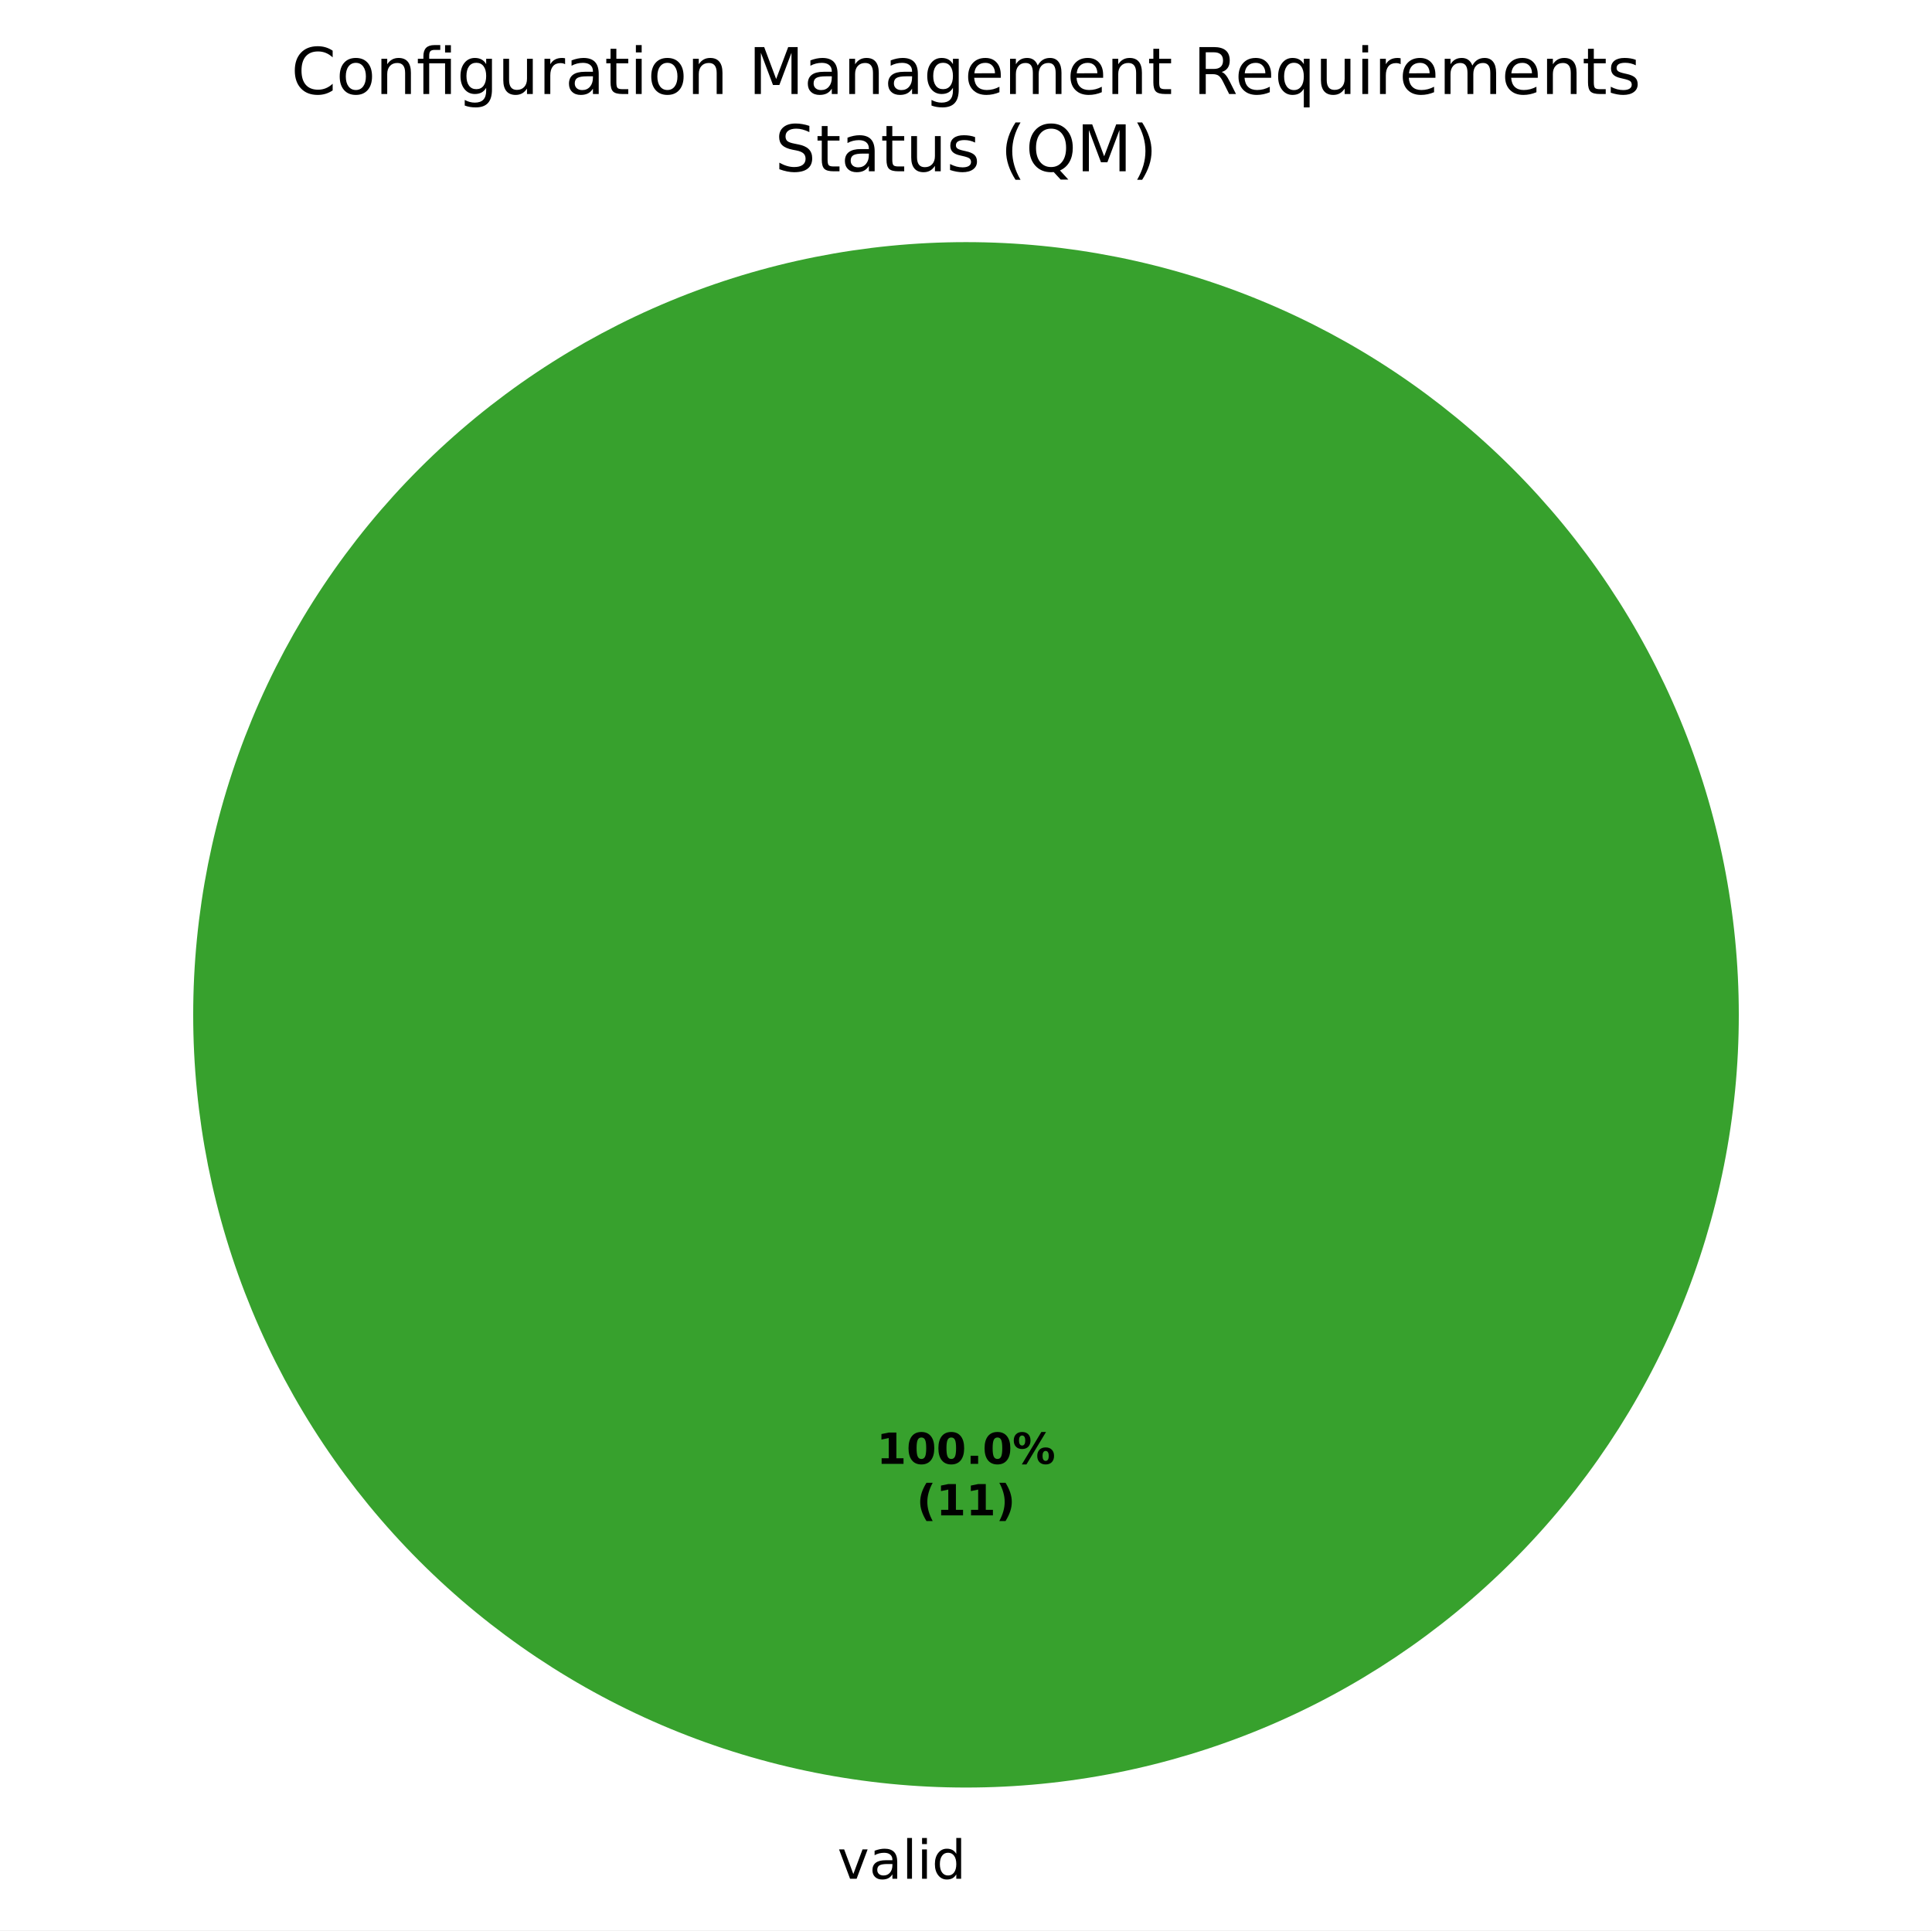
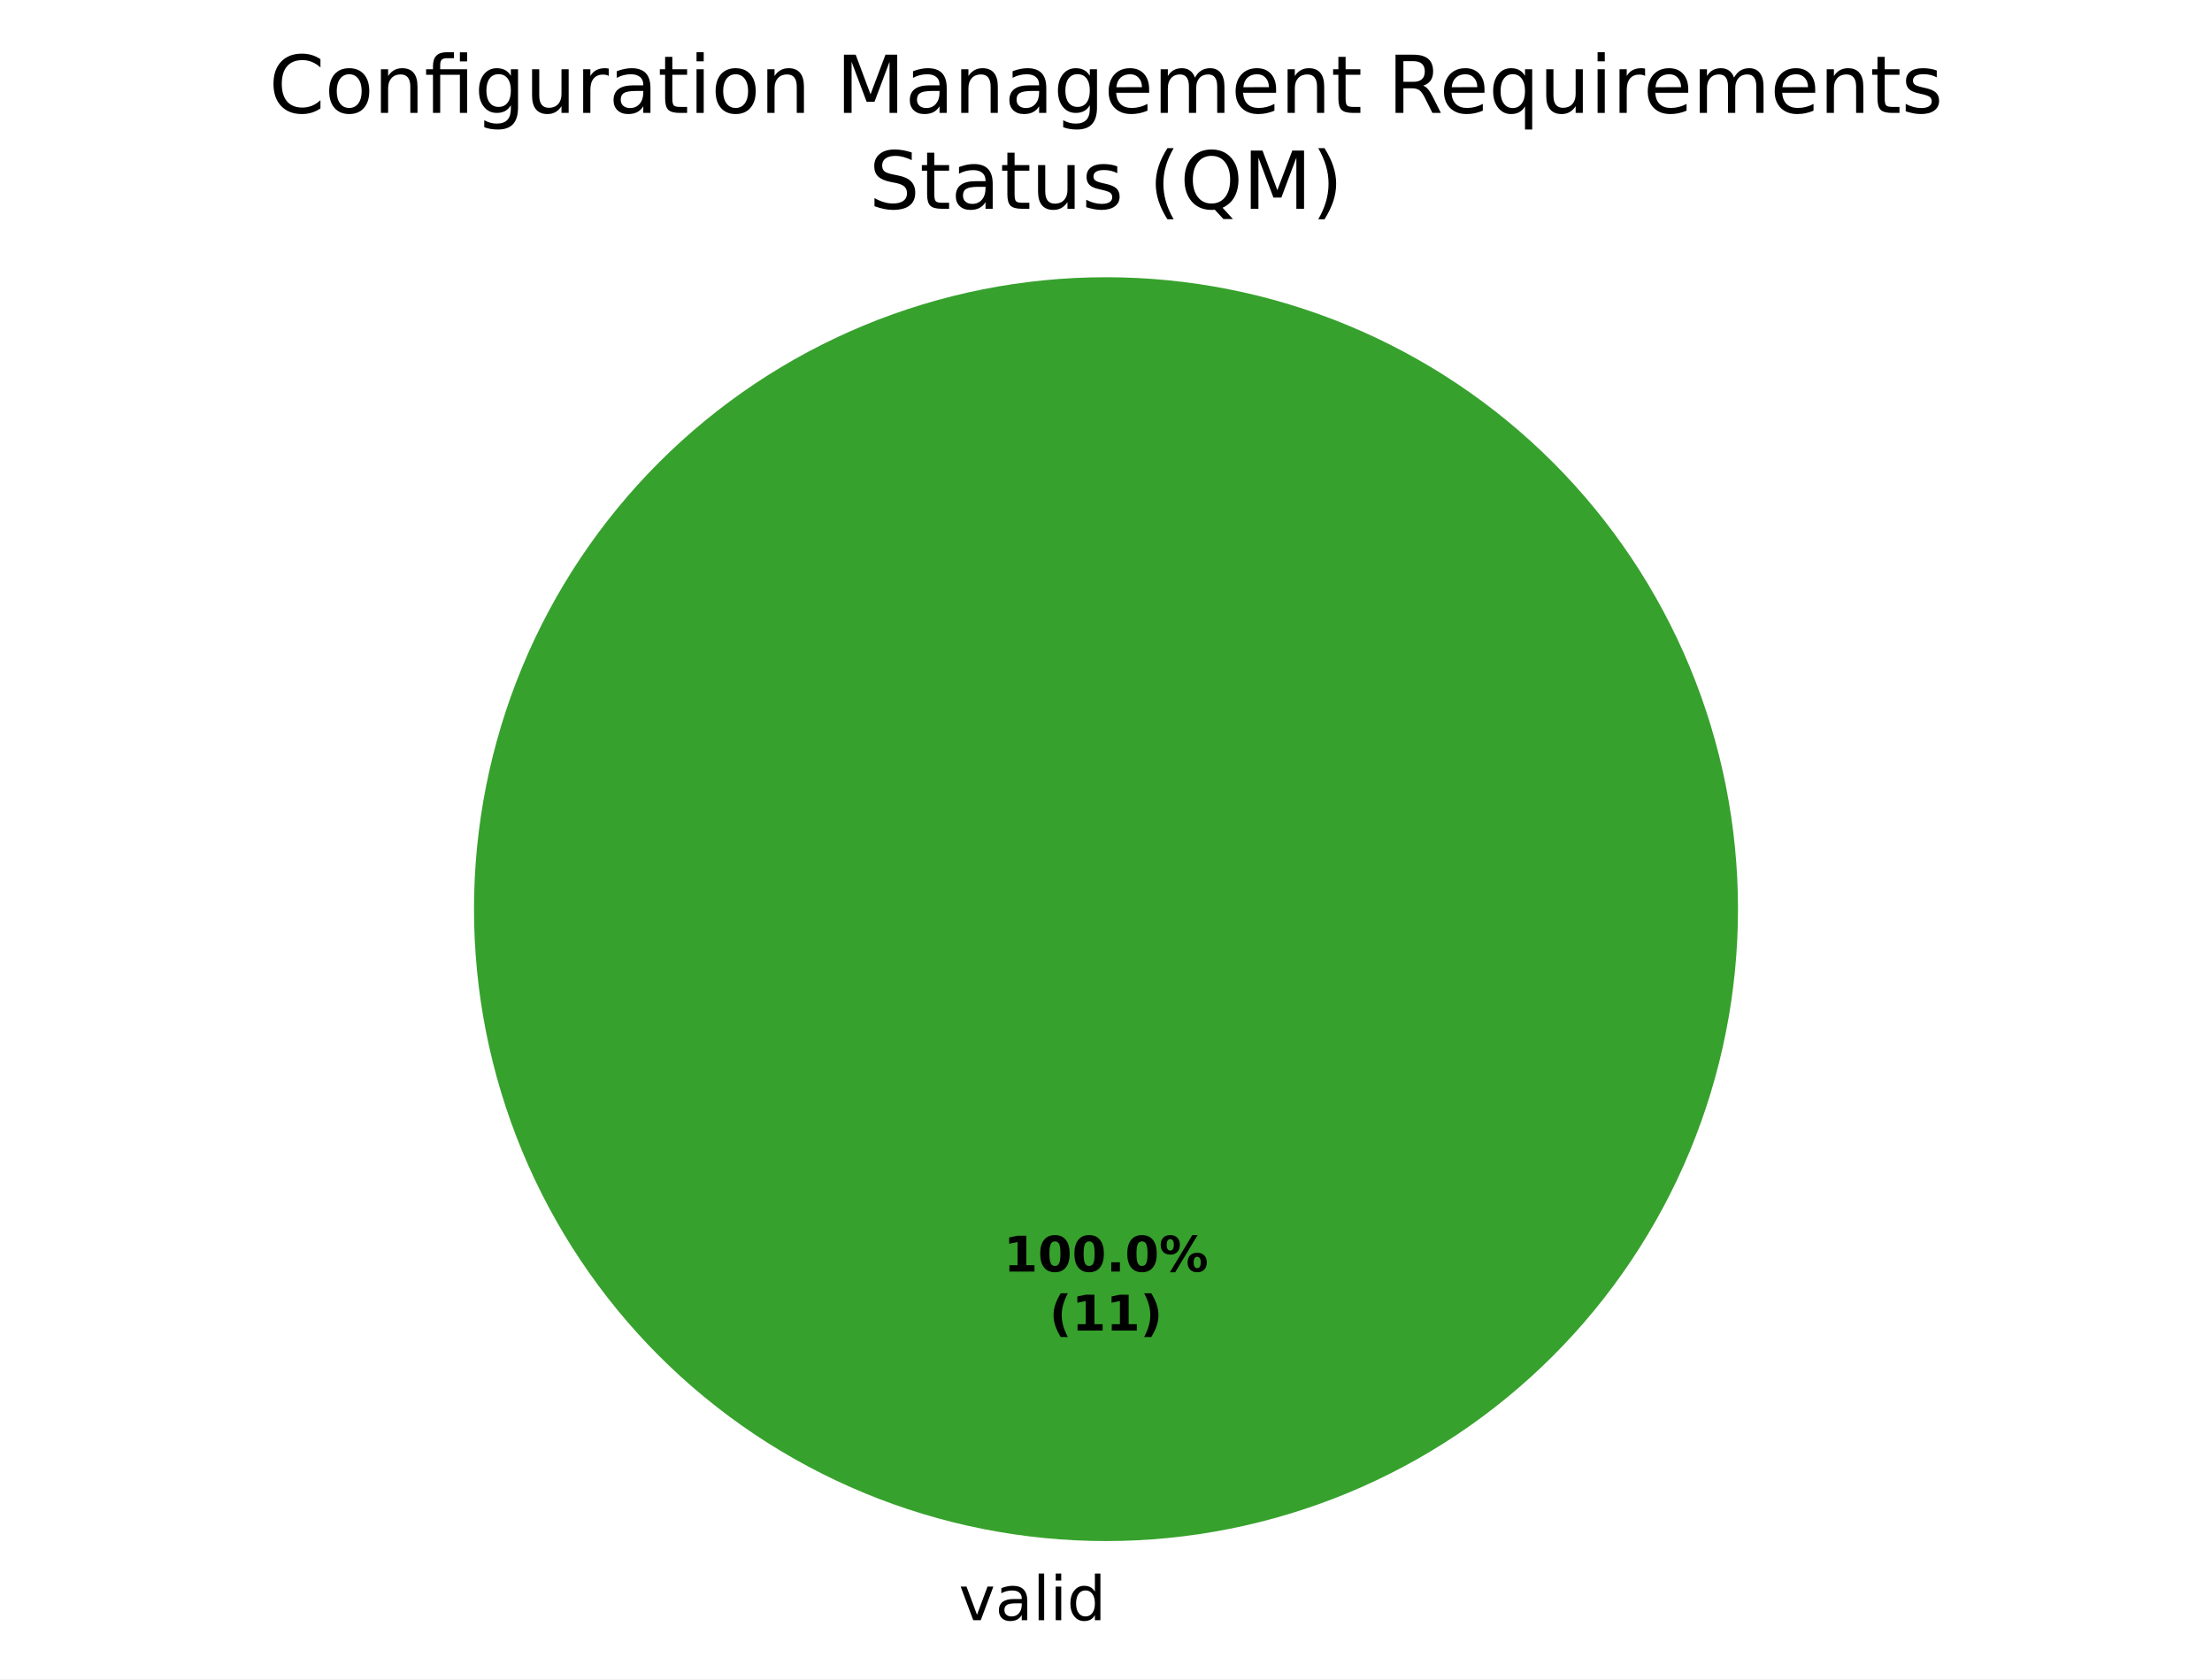
- <svg xmlns="http://www.w3.org/2000/svg" xmlns:xlink="http://www.w3.org/1999/xlink" width="360pt" height="359.722pt" viewBox="0 0 360 359.722" version="1.1">
+ <svg xmlns="http://www.w3.org/2000/svg" xmlns:xlink="http://www.w3.org/1999/xlink" width="360pt" height="273.325pt" viewBox="0 0 360 273.325" version="1.1">
  <defs>
    <style type="text/css">*{stroke-linejoin: round; stroke-linecap: butt}</style>
  </defs>
  <g id="figure_1">
    <g id="patch_1">
-       <path d="M 0 359.722  L 360 359.722  L 360 0  L 0 0  z " style="fill: #ffffff" />
+       <path d="M 0 273.325  L 360 273.325  L 360 0  L 0 0  z " style="fill: #ffffff" />
    </g>
    <g id="axes_1">
      <g id="patch_2">
-         <path d="M 324 189.122  C 324 170.212 320.275 151.486 313.039 134.015  C 305.802 116.545 295.195 100.67 281.823 87.298  C 268.452 73.927 252.577 63.319 235.106 56.083  C 217.636 48.846 198.91 45.122 180 45.122  C 161.09 45.122 142.364 48.846 124.894 56.083  C 107.423 63.319 91.548 73.927 78.177 87.298  C 64.805 100.67 54.198 116.545 46.961 134.015  C 39.725 151.486 36 170.212 36 189.122  C 36 208.032 39.725 226.758 46.961 244.228  C 54.198 261.699 64.805 277.574 78.177 290.945  C 91.548 304.316 107.423 314.924 124.894 322.16  C 142.364 329.397 161.09 333.122 180 333.122  C 198.91 333.122 217.636 329.397 235.106 322.16  C 252.577 314.924 268.452 304.316 281.823 290.945  C 295.195 277.574 305.802 261.699 313.039 244.228  C 320.275 226.758 324 208.032 324 189.122  M 180 189.122  z " style="fill: #37a12d" />
+         <path d="M 282.857 147.982  C 282.857 134.475 280.197 121.099 275.028 108.62  C 269.859 96.141 262.282 84.802 252.731 75.251  C 243.18 65.7 231.841 58.123 219.362 52.954  C 206.883 47.785 193.507 45.125 180 45.125  C 166.493 45.125 153.117 47.785 140.638 52.954  C 128.159 58.123 116.82 65.7 107.269 75.251  C 97.718 84.802 90.141 96.141 84.972 108.62  C 79.803 121.099 77.143 134.475 77.143 147.982  C 77.143 161.489 79.803 174.865 84.972 187.344  C 90.141 199.822 97.718 211.162 107.269 220.713  C 116.82 230.264 128.159 237.84 140.638 243.009  C 153.117 248.178 166.493 250.839 180 250.839  C 193.507 250.839 206.883 248.178 219.362 243.009  C 231.841 237.84 243.18 230.264 252.731 220.713  C 262.282 211.162 269.859 199.822 275.028 187.344  C 280.197 174.865 282.857 161.489 282.857 147.982  M 180 147.982  z " style="fill: #37a12d" />
      </g>
      <g id="patch_3">
-         <path d="M 180 45.122  C 180 45.122 180 45.122 180 45.122  L 180 189.122  z " style="fill: #ca2828" />
+         <path d="M 180 45.125  C 180 45.125 180 45.125 180 45.125  L 180 147.982  z " style="fill: #ca2828" />
      </g>
      <g id="matplotlib.axis_1" />
      <g id="matplotlib.axis_2" />
      <g id="text_1">
-         <g transform="translate(156.0484 350.1197) scale(0.1 -0.1)">
+         <g transform="translate(156.0484 263.7227) scale(0.1 -0.1)">
          <defs>
            <path id="DejaVuSans-59" d="M 191 3500  L 800 3500  L 1894 563  L 2988 3500  L 3597 3500  L 2284 0  L 1503 0  L 191 3500  z " transform="scale(0.015625)" />
            <path id="DejaVuSans-44" d="M 2194 1759  Q 1497 1759 1228 1600  Q 959 1441 959 1056  Q 959 750 1161 570  Q 1363 391 1709 391  Q 2188 391 2477 730  Q 2766 1069 2766 1631  L 2766 1759  L 2194 1759  z M 3341 1997  L 3341 0  L 2766 0  L 2766 531  Q 2569 213 2275 61  Q 1981 -91 1556 -91  Q 1019 -91 701 211  Q 384 513 384 1019  Q 384 1609 779 1909  Q 1175 2209 1959 2209  L 2766 2209  L 2766 2266  Q 2766 2663 2505 2880  Q 2244 3097 1772 3097  Q 1472 3097 1187 3025  Q 903 2953 641 2809  L 641 3341  Q 956 3463 1253 3523  Q 1550 3584 1831 3584  Q 2591 3584 2966 3190  Q 3341 2797 3341 1997  z " transform="scale(0.015625)" />
            <path id="DejaVuSans-4f" d="M 603 4863  L 1178 4863  L 1178 0  L 603 0  L 603 4863  z " transform="scale(0.015625)" />
            <path id="DejaVuSans-4c" d="M 603 3500  L 1178 3500  L 1178 0  L 603 0  L 603 3500  z M 603 4863  L 1178 4863  L 1178 4134  L 603 4134  L 603 4863  z " transform="scale(0.015625)" />
            <path id="DejaVuSans-47" d="M 2906 2969  L 2906 4863  L 3481 4863  L 3481 0  L 2906 0  L 2906 525  Q 2725 213 2448 61  Q 2172 -91 1784 -91  Q 1150 -91 751 415  Q 353 922 353 1747  Q 353 2572 751 3078  Q 1150 3584 1784 3584  Q 2172 3584 2448 3432  Q 2725 3281 2906 2969  z M 947 1747  Q 947 1113 1208 752  Q 1469 391 1925 391  Q 2381 391 2643 752  Q 2906 1113 2906 1747  Q 2906 2381 2643 2742  Q 2381 3103 1925 3103  Q 1469 3103 1208 2742  Q 947 2381 947 1747  z " transform="scale(0.015625)" />
          </defs>
          <use xlink:href="#DejaVuSans-59" />
          <use xlink:href="#DejaVuSans-44" transform="translate(59.1875 0)" />
          <use xlink:href="#DejaVuSans-4f" transform="translate(120.4688 0)" />
          <use xlink:href="#DejaVuSans-4c" transform="translate(148.25 0)" />
          <use xlink:href="#DejaVuSans-47" transform="translate(176.0312 0)" />
        </g>
      </g>
      <g id="text_2">
-         <g transform="translate(163.34 272.799) scale(0.08 -0.08)">
+         <g transform="translate(163.34 206.9734) scale(0.08 -0.08)">
          <defs>
            <path id="DejaVuSans-Bold-14" d="M 750 831  L 1813 831  L 1813 3847  L 722 3622  L 722 4441  L 1806 4666  L 2950 4666  L 2950 831  L 4013 831  L 4013 0  L 750 0  L 750 831  z " transform="scale(0.015625)" />
            <path id="DejaVuSans-Bold-13" d="M 2944 2338  Q 2944 3213 2780 3570  Q 2616 3928 2228 3928  Q 1841 3928 1675 3570  Q 1509 3213 1509 2338  Q 1509 1453 1675 1090  Q 1841 728 2228 728  Q 2613 728 2778 1090  Q 2944 1453 2944 2338  z M 4147 2328  Q 4147 1169 3647 539  Q 3147 -91 2228 -91  Q 1306 -91 806 539  Q 306 1169 306 2328  Q 306 3491 806 4120  Q 1306 4750 2228 4750  Q 3147 4750 3647 4120  Q 4147 3491 4147 2328  z " transform="scale(0.015625)" />
            <path id="DejaVuSans-Bold-11" d="M 653 1209  L 1778 1209  L 1778 0  L 653 0  L 653 1209  z " transform="scale(0.015625)" />
            <path id="DejaVuSans-Bold-8" d="M 4959 1925  Q 4738 1925 4616 1733  Q 4494 1541 4494 1184  Q 4494 825 4614 633  Q 4734 441 4959 441  Q 5184 441 5303 633  Q 5422 825 5422 1184  Q 5422 1541 5301 1733  Q 5181 1925 4959 1925  z M 4959 2450  Q 5541 2450 5875 2112  Q 6209 1775 6209 1184  Q 6209 594 5875 251  Q 5541 -91 4959 -91  Q 4378 -91 4042 251  Q 3706 594 3706 1184  Q 3706 1772 4042 2111  Q 4378 2450 4959 2450  z M 2094 -91  L 1403 -91  L 4319 4750  L 5013 4750  L 2094 -91  z M 1453 4750  Q 2034 4750 2367 4411  Q 2700 4072 2700 3481  Q 2700 2891 2367 2550  Q 2034 2209 1453 2209  Q 872 2209 539 2550  Q 206 2891 206 3481  Q 206 4072 539 4411  Q 872 4750 1453 4750  z M 1453 4225  Q 1228 4225 1106 4031  Q 984 3838 984 3481  Q 984 3122 1106 2926  Q 1228 2731 1453 2731  Q 1678 2731 1798 2926  Q 1919 3122 1919 3481  Q 1919 3838 1797 4031  Q 1675 4225 1453 4225  z " transform="scale(0.015625)" />
          </defs>
          <use xlink:href="#DejaVuSans-Bold-14" />
          <use xlink:href="#DejaVuSans-Bold-13" transform="translate(69.57812 0)" />
          <use xlink:href="#DejaVuSans-Bold-13" transform="translate(139.1562 0)" />
          <use xlink:href="#DejaVuSans-Bold-11" transform="translate(208.7344 0)" />
          <use xlink:href="#DejaVuSans-Bold-13" transform="translate(246.7188 0)" />
          <use xlink:href="#DejaVuSans-Bold-8" transform="translate(316.2969 0)" />
        </g>
-         <g transform="translate(170.7775 282.4005) scale(0.08 -0.08)">
+         <g transform="translate(170.7775 216.575) scale(0.08 -0.08)">
          <defs>
            <path id="DejaVuSans-Bold-b" d="M 2413 -844  L 1484 -844  Q 1006 -72 778 623  Q 550 1319 550 2003  Q 550 2688 779 3389  Q 1009 4091 1484 4856  L 2413 4856  Q 2013 4116 1813 3408  Q 1613 2700 1613 2009  Q 1613 1319 1811 609  Q 2009 -100 2413 -844  z " transform="scale(0.015625)" />
            <path id="DejaVuSans-Bold-c" d="M 513 -844  Q 913 -100 1113 609  Q 1313 1319 1313 2009  Q 1313 2700 1113 3408  Q 913 4116 513 4856  L 1441 4856  Q 1916 4091 2145 3389  Q 2375 2688 2375 2003  Q 2375 1319 2147 623  Q 1919 -72 1441 -844  L 513 -844  z " transform="scale(0.015625)" />
          </defs>
          <use xlink:href="#DejaVuSans-Bold-b" />
          <use xlink:href="#DejaVuSans-Bold-14" transform="translate(45.70312 0)" />
          <use xlink:href="#DejaVuSans-Bold-14" transform="translate(115.2812 0)" />
          <use xlink:href="#DejaVuSans-Bold-c" transform="translate(184.8594 0)" />
        </g>
      </g>
      <g id="text_3">
-         <g transform="translate(54.25781 17.5193) scale(0.12 -0.12)">
+         <g transform="translate(43.7793 18.37924) scale(0.13 -0.13)">
          <defs>
            <path id="DejaVuSans-26" d="M 4122 4306  L 4122 3641  Q 3803 3938 3442 4084  Q 3081 4231 2675 4231  Q 1875 4231 1450 3742  Q 1025 3253 1025 2328  Q 1025 1406 1450 917  Q 1875 428 2675 428  Q 3081 428 3442 575  Q 3803 722 4122 1019  L 4122 359  Q 3791 134 3420 21  Q 3050 -91 2638 -91  Q 1578 -91 968 557  Q 359 1206 359 2328  Q 359 3453 968 4101  Q 1578 4750 2638 4750  Q 3056 4750 3426 4639  Q 3797 4528 4122 4306  z " transform="scale(0.015625)" />
            <path id="DejaVuSans-52" d="M 1959 3097  Q 1497 3097 1228 2736  Q 959 2375 959 1747  Q 959 1119 1226 758  Q 1494 397 1959 397  Q 2419 397 2687 759  Q 2956 1122 2956 1747  Q 2956 2369 2687 2733  Q 2419 3097 1959 3097  z M 1959 3584  Q 2709 3584 3137 3096  Q 3566 2609 3566 1747  Q 3566 888 3137 398  Q 2709 -91 1959 -91  Q 1206 -91 779 398  Q 353 888 353 1747  Q 353 2609 779 3096  Q 1206 3584 1959 3584  z " transform="scale(0.015625)" />
            <path id="DejaVuSans-51" d="M 3513 2113  L 3513 0  L 2938 0  L 2938 2094  Q 2938 2591 2744 2837  Q 2550 3084 2163 3084  Q 1697 3084 1428 2787  Q 1159 2491 1159 1978  L 1159 0  L 581 0  L 581 3500  L 1159 3500  L 1159 2956  Q 1366 3272 1645 3428  Q 1925 3584 2291 3584  Q 2894 3584 3203 3211  Q 3513 2838 3513 2113  z " transform="scale(0.015625)" />
            <path id="DejaVuSans-13af" d="M 3431 3500  L 3431 0  L 2853 0  L 2853 3053  L 1275 3053  L 1275 0  L 697 0  L 697 3053  L 147 3053  L 147 3500  L 697 3500  L 697 3744  Q 697 4316 967 4589  Q 1238 4863 1797 4863  L 2375 4863  L 2375 4384  L 1825 4384  Q 1516 4384 1395 4259  Q 1275 4134 1275 3809  L 1275 3500  L 3431 3500  z M 2853 4856  L 3431 4856  L 3431 4128  L 2853 4128  L 2853 4856  z " transform="scale(0.015625)" />
            <path id="DejaVuSans-4a" d="M 2906 1791  Q 2906 2416 2648 2759  Q 2391 3103 1925 3103  Q 1463 3103 1205 2759  Q 947 2416 947 1791  Q 947 1169 1205 825  Q 1463 481 1925 481  Q 2391 481 2648 825  Q 2906 1169 2906 1791  z M 3481 434  Q 3481 -459 3084 -895  Q 2688 -1331 1869 -1331  Q 1566 -1331 1297 -1286  Q 1028 -1241 775 -1147  L 775 -588  Q 1028 -725 1275 -790  Q 1522 -856 1778 -856  Q 2344 -856 2625 -561  Q 2906 -266 2906 331  L 2906 616  Q 2728 306 2450 153  Q 2172 0 1784 0  Q 1141 0 747 490  Q 353 981 353 1791  Q 353 2603 747 3093  Q 1141 3584 1784 3584  Q 2172 3584 2450 3431  Q 2728 3278 2906 2969  L 2906 3500  L 3481 3500  L 3481 434  z " transform="scale(0.015625)" />
            <path id="DejaVuSans-58" d="M 544 1381  L 544 3500  L 1119 3500  L 1119 1403  Q 1119 906 1312 657  Q 1506 409 1894 409  Q 2359 409 2629 706  Q 2900 1003 2900 1516  L 2900 3500  L 3475 3500  L 3475 0  L 2900 0  L 2900 538  Q 2691 219 2414 64  Q 2138 -91 1772 -91  Q 1169 -91 856 284  Q 544 659 544 1381  z M 1991 3584  L 1991 3584  z " transform="scale(0.015625)" />
            <path id="DejaVuSans-55" d="M 2631 2963  Q 2534 3019 2420 3045  Q 2306 3072 2169 3072  Q 1681 3072 1420 2755  Q 1159 2438 1159 1844  L 1159 0  L 581 0  L 581 3500  L 1159 3500  L 1159 2956  Q 1341 3275 1631 3429  Q 1922 3584 2338 3584  Q 2397 3584 2469 3576  Q 2541 3569 2628 3553  L 2631 2963  z " transform="scale(0.015625)" />
            <path id="DejaVuSans-57" d="M 1172 4494  L 1172 3500  L 2356 3500  L 2356 3053  L 1172 3053  L 1172 1153  Q 1172 725 1289 603  Q 1406 481 1766 481  L 2356 481  L 2356 0  L 1766 0  Q 1100 0 847 248  Q 594 497 594 1153  L 594 3053  L 172 3053  L 172 3500  L 594 3500  L 594 4494  L 1172 4494  z " transform="scale(0.015625)" />
            <path id="DejaVuSans-3" transform="scale(0.015625)" />
            <path id="DejaVuSans-30" d="M 628 4666  L 1569 4666  L 2759 1491  L 3956 4666  L 4897 4666  L 4897 0  L 4281 0  L 4281 4097  L 3078 897  L 2444 897  L 1241 4097  L 1241 0  L 628 0  L 628 4666  z " transform="scale(0.015625)" />
            <path id="DejaVuSans-48" d="M 3597 1894  L 3597 1613  L 953 1613  Q 991 1019 1311 708  Q 1631 397 2203 397  Q 2534 397 2845 478  Q 3156 559 3463 722  L 3463 178  Q 3153 47 2828 -22  Q 2503 -91 2169 -91  Q 1331 -91 842 396  Q 353 884 353 1716  Q 353 2575 817 3079  Q 1281 3584 2069 3584  Q 2775 3584 3186 3129  Q 3597 2675 3597 1894  z M 3022 2063  Q 3016 2534 2758 2815  Q 2500 3097 2075 3097  Q 1594 3097 1305 2825  Q 1016 2553 972 2059  L 3022 2063  z " transform="scale(0.015625)" />
            <path id="DejaVuSans-50" d="M 3328 2828  Q 3544 3216 3844 3400  Q 4144 3584 4550 3584  Q 5097 3584 5394 3201  Q 5691 2819 5691 2113  L 5691 0  L 5113 0  L 5113 2094  Q 5113 2597 4934 2840  Q 4756 3084 4391 3084  Q 3944 3084 3684 2787  Q 3425 2491 3425 1978  L 3425 0  L 2847 0  L 2847 2094  Q 2847 2600 2669 2842  Q 2491 3084 2119 3084  Q 1678 3084 1418 2786  Q 1159 2488 1159 1978  L 1159 0  L 581 0  L 581 3500  L 1159 3500  L 1159 2956  Q 1356 3278 1631 3431  Q 1906 3584 2284 3584  Q 2666 3584 2933 3390  Q 3200 3197 3328 2828  z " transform="scale(0.015625)" />
            <path id="DejaVuSans-35" d="M 2841 2188  Q 3044 2119 3236 1894  Q 3428 1669 3622 1275  L 4263 0  L 3584 0  L 2988 1197  Q 2756 1666 2539 1819  Q 2322 1972 1947 1972  L 1259 1972  L 1259 0  L 628 0  L 628 4666  L 2053 4666  Q 2853 4666 3247 4331  Q 3641 3997 3641 3322  Q 3641 2881 3436 2590  Q 3231 2300 2841 2188  z M 1259 4147  L 1259 2491  L 2053 2491  Q 2509 2491 2742 2702  Q 2975 2913 2975 3322  Q 2975 3731 2742 3939  Q 2509 4147 2053 4147  L 1259 4147  z " transform="scale(0.015625)" />
            <path id="DejaVuSans-54" d="M 947 1747  Q 947 1113 1208 752  Q 1469 391 1925 391  Q 2381 391 2643 752  Q 2906 1113 2906 1747  Q 2906 2381 2643 2742  Q 2381 3103 1925 3103  Q 1469 3103 1208 2742  Q 947 2381 947 1747  z M 2906 525  Q 2725 213 2448 61  Q 2172 -91 1784 -91  Q 1150 -91 751 415  Q 353 922 353 1747  Q 353 2572 751 3078  Q 1150 3584 1784 3584  Q 2172 3584 2448 3432  Q 2725 3281 2906 2969  L 2906 3500  L 3481 3500  L 3481 -1331  L 2906 -1331  L 2906 525  z " transform="scale(0.015625)" />
            <path id="DejaVuSans-56" d="M 2834 3397  L 2834 2853  Q 2591 2978 2328 3040  Q 2066 3103 1784 3103  Q 1356 3103 1142 2972  Q 928 2841 928 2578  Q 928 2378 1081 2264  Q 1234 2150 1697 2047  L 1894 2003  Q 2506 1872 2764 1633  Q 3022 1394 3022 966  Q 3022 478 2636 193  Q 2250 -91 1575 -91  Q 1294 -91 989 -36  Q 684 19 347 128  L 347 722  Q 666 556 975 473  Q 1284 391 1588 391  Q 1994 391 2212 530  Q 2431 669 2431 922  Q 2431 1156 2273 1281  Q 2116 1406 1581 1522  L 1381 1569  Q 847 1681 609 1914  Q 372 2147 372 2553  Q 372 3047 722 3315  Q 1072 3584 1716 3584  Q 2034 3584 2315 3537  Q 2597 3491 2834 3397  z " transform="scale(0.015625)" />
          </defs>
          <use xlink:href="#DejaVuSans-26" />
          <use xlink:href="#DejaVuSans-52" transform="translate(69.82812 0)" />
          <use xlink:href="#DejaVuSans-51" transform="translate(131.0156 0)" />
          <use xlink:href="#DejaVuSans-13af" transform="translate(194.3906 0)" />
          <use xlink:href="#DejaVuSans-4a" transform="translate(257.375 0)" />
          <use xlink:href="#DejaVuSans-58" transform="translate(320.8594 0)" />
          <use xlink:href="#DejaVuSans-55" transform="translate(384.2344 0)" />
          <use xlink:href="#DejaVuSans-44" transform="translate(425.3438 0)" />
          <use xlink:href="#DejaVuSans-57" transform="translate(486.625 0)" />
          <use xlink:href="#DejaVuSans-4c" transform="translate(525.8281 0)" />
          <use xlink:href="#DejaVuSans-52" transform="translate(553.6094 0)" />
          <use xlink:href="#DejaVuSans-51" transform="translate(614.7969 0)" />
          <use xlink:href="#DejaVuSans-3" transform="translate(678.1719 0)" />
          <use xlink:href="#DejaVuSans-30" transform="translate(709.9531 0)" />
          <use xlink:href="#DejaVuSans-44" transform="translate(796.2344 0)" />
          <use xlink:href="#DejaVuSans-51" transform="translate(857.5156 0)" />
          <use xlink:href="#DejaVuSans-44" transform="translate(920.8906 0)" />
          <use xlink:href="#DejaVuSans-4a" transform="translate(982.1719 0)" />
          <use xlink:href="#DejaVuSans-48" transform="translate(1045.656 0)" />
          <use xlink:href="#DejaVuSans-50" transform="translate(1107.188 0)" />
          <use xlink:href="#DejaVuSans-48" transform="translate(1204.594 0)" />
          <use xlink:href="#DejaVuSans-51" transform="translate(1266.125 0)" />
          <use xlink:href="#DejaVuSans-57" transform="translate(1329.5 0)" />
          <use xlink:href="#DejaVuSans-3" transform="translate(1368.703 0)" />
          <use xlink:href="#DejaVuSans-35" transform="translate(1400.484 0)" />
          <use xlink:href="#DejaVuSans-48" transform="translate(1465.484 0)" />
          <use xlink:href="#DejaVuSans-54" transform="translate(1527.016 0)" />
          <use xlink:href="#DejaVuSans-58" transform="translate(1590.5 0)" />
          <use xlink:href="#DejaVuSans-4c" transform="translate(1653.875 0)" />
          <use xlink:href="#DejaVuSans-55" transform="translate(1681.656 0)" />
          <use xlink:href="#DejaVuSans-48" transform="translate(1720.562 0)" />
          <use xlink:href="#DejaVuSans-50" transform="translate(1782.094 0)" />
          <use xlink:href="#DejaVuSans-48" transform="translate(1879.5 0)" />
          <use xlink:href="#DejaVuSans-51" transform="translate(1941.031 0)" />
          <use xlink:href="#DejaVuSans-57" transform="translate(2004.406 0)" />
          <use xlink:href="#DejaVuSans-56" transform="translate(2043.609 0)" />
        </g>
-         <g transform="translate(144.3928 31.92164) scale(0.12 -0.12)">
+         <g transform="translate(141.4255 33.98178) scale(0.13 -0.13)">
          <defs>
            <path id="DejaVuSans-36" d="M 3425 4513  L 3425 3897  Q 3066 4069 2747 4153  Q 2428 4238 2131 4238  Q 1616 4238 1336 4038  Q 1056 3838 1056 3469  Q 1056 3159 1242 3001  Q 1428 2844 1947 2747  L 2328 2669  Q 3034 2534 3370 2195  Q 3706 1856 3706 1288  Q 3706 609 3251 259  Q 2797 -91 1919 -91  Q 1588 -91 1214 -16  Q 841 59 441 206  L 441 856  Q 825 641 1194 531  Q 1563 422 1919 422  Q 2459 422 2753 634  Q 3047 847 3047 1241  Q 3047 1584 2836 1778  Q 2625 1972 2144 2069  L 1759 2144  Q 1053 2284 737 2584  Q 422 2884 422 3419  Q 422 4038 858 4394  Q 1294 4750 2059 4750  Q 2388 4750 2728 4690  Q 3069 4631 3425 4513  z " transform="scale(0.015625)" />
            <path id="DejaVuSans-b" d="M 1984 4856  Q 1566 4138 1362 3434  Q 1159 2731 1159 2009  Q 1159 1288 1364 580  Q 1569 -128 1984 -844  L 1484 -844  Q 1016 -109 783 600  Q 550 1309 550 2009  Q 550 2706 781 3412  Q 1013 4119 1484 4856  L 1984 4856  z " transform="scale(0.015625)" />
            <path id="DejaVuSans-34" d="M 2522 4238  Q 1834 4238 1429 3725  Q 1025 3213 1025 2328  Q 1025 1447 1429 934  Q 1834 422 2522 422  Q 3209 422 3611 934  Q 4013 1447 4013 2328  Q 4013 3213 3611 3725  Q 3209 4238 2522 4238  z M 3406 84  L 4238 -825  L 3475 -825  L 2784 -78  Q 2681 -84 2626 -87  Q 2572 -91 2522 -91  Q 1538 -91 948 567  Q 359 1225 359 2328  Q 359 3434 948 4092  Q 1538 4750 2522 4750  Q 3503 4750 4090 4092  Q 4678 3434 4678 2328  Q 4678 1516 4351 937  Q 4025 359 3406 84  z " transform="scale(0.015625)" />
            <path id="DejaVuSans-c" d="M 513 4856  L 1013 4856  Q 1481 4119 1714 3412  Q 1947 2706 1947 2009  Q 1947 1309 1714 600  Q 1481 -109 1013 -844  L 513 -844  Q 928 -128 1133 580  Q 1338 1288 1338 2009  Q 1338 2731 1133 3434  Q 928 4138 513 4856  z " transform="scale(0.015625)" />
          </defs>
          <use xlink:href="#DejaVuSans-36" />
          <use xlink:href="#DejaVuSans-57" transform="translate(63.48438 0)" />
          <use xlink:href="#DejaVuSans-44" transform="translate(102.6875 0)" />
          <use xlink:href="#DejaVuSans-57" transform="translate(163.9688 0)" />
          <use xlink:href="#DejaVuSans-58" transform="translate(203.1719 0)" />
          <use xlink:href="#DejaVuSans-56" transform="translate(266.5469 0)" />
          <use xlink:href="#DejaVuSans-3" transform="translate(318.6406 0)" />
          <use xlink:href="#DejaVuSans-b" transform="translate(350.4219 0)" />
          <use xlink:href="#DejaVuSans-34" transform="translate(389.4375 0)" />
          <use xlink:href="#DejaVuSans-30" transform="translate(468.1562 0)" />
          <use xlink:href="#DejaVuSans-c" transform="translate(554.4375 0)" />
        </g>
      </g>
    </g>
  </g>
</svg>
